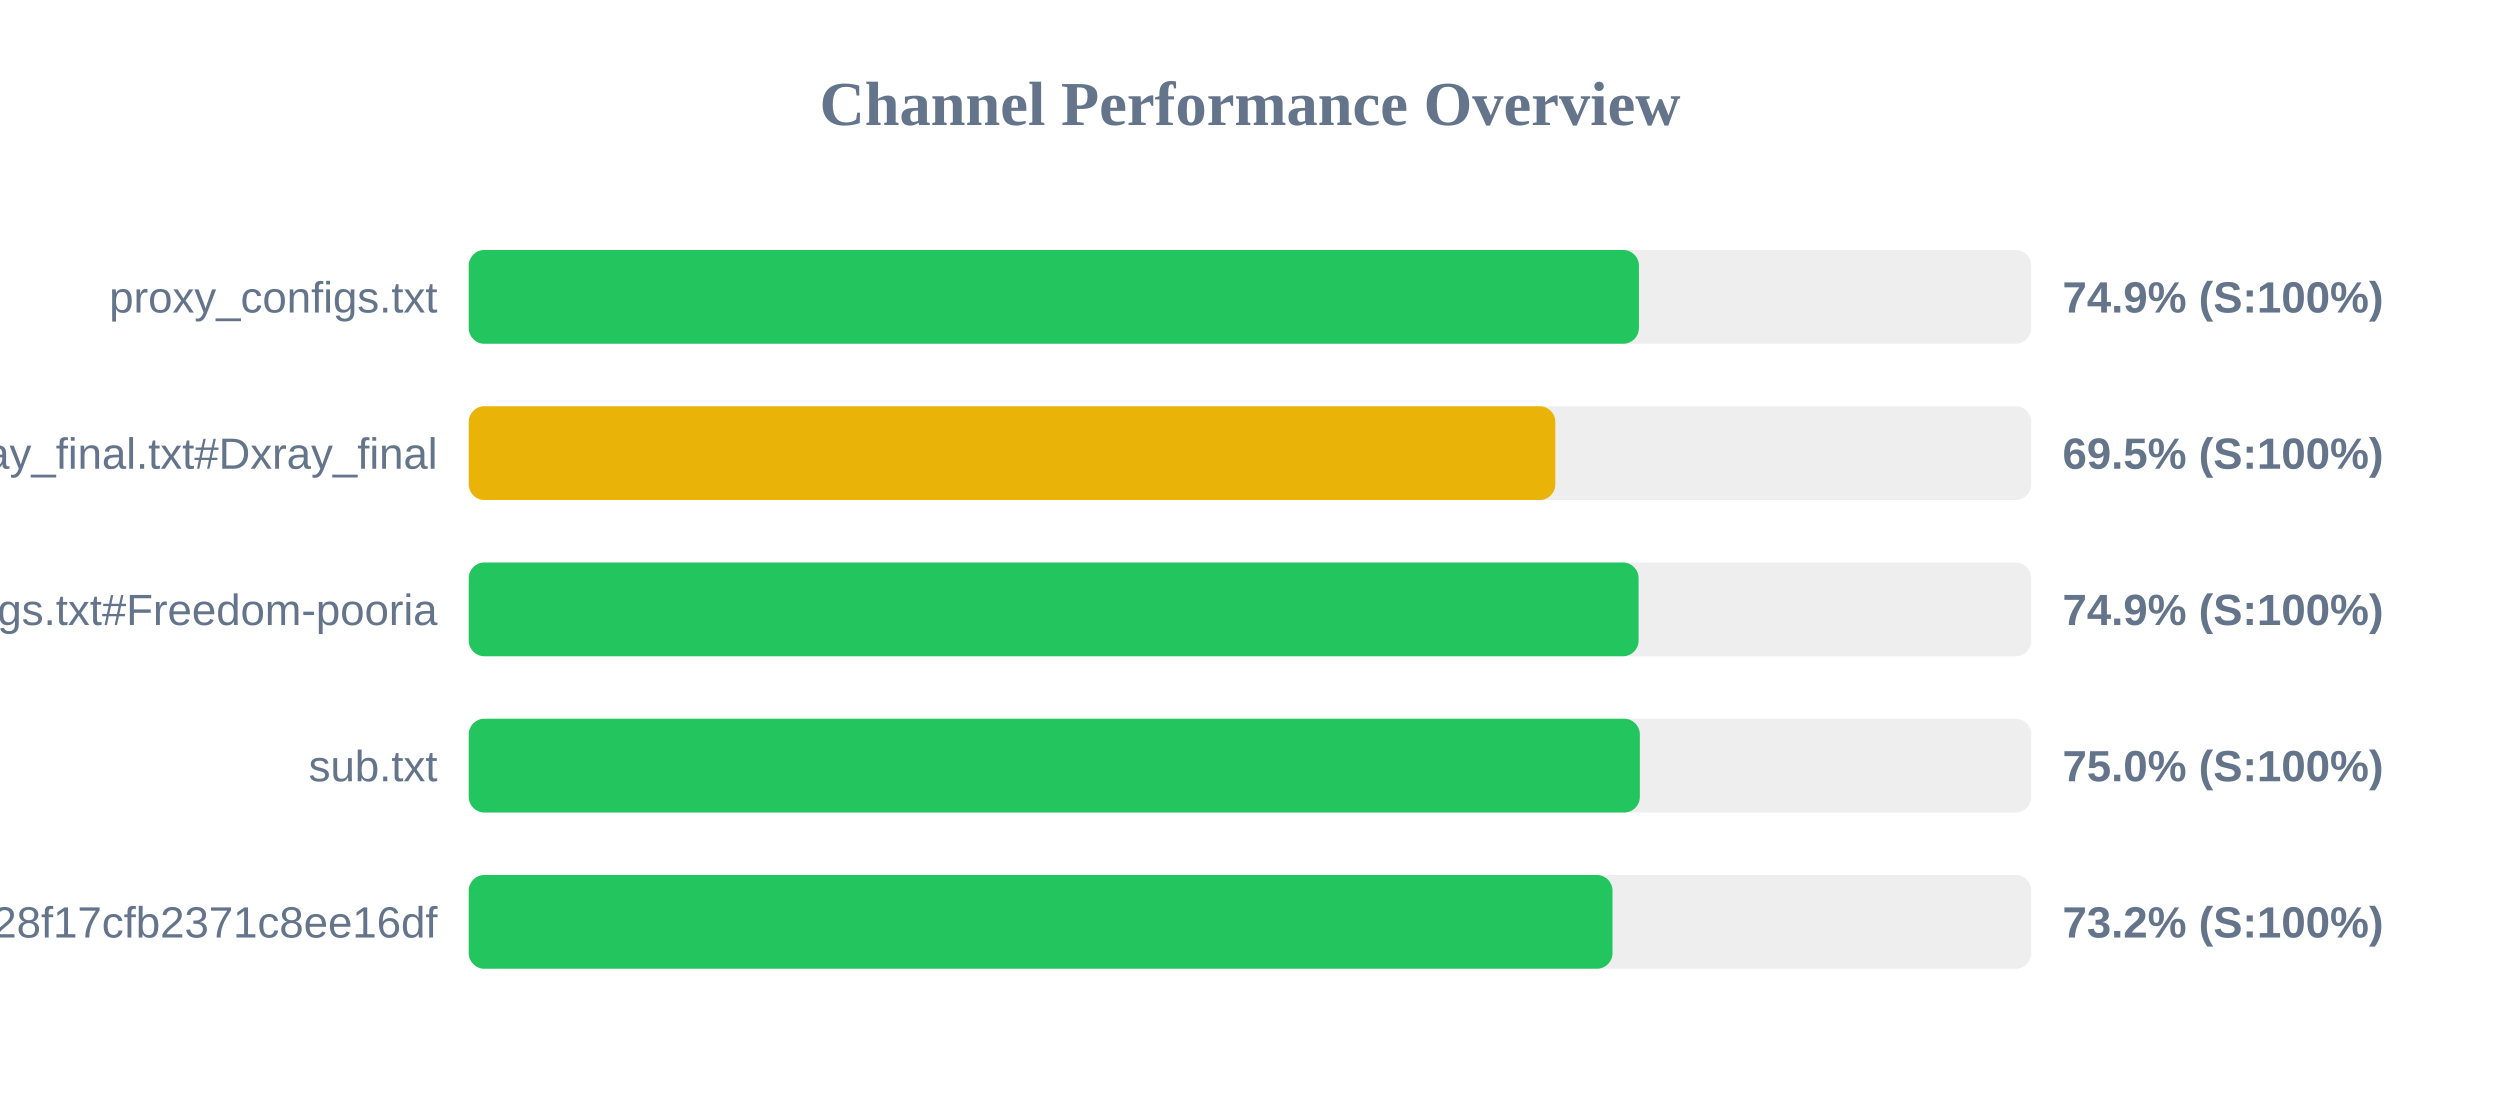
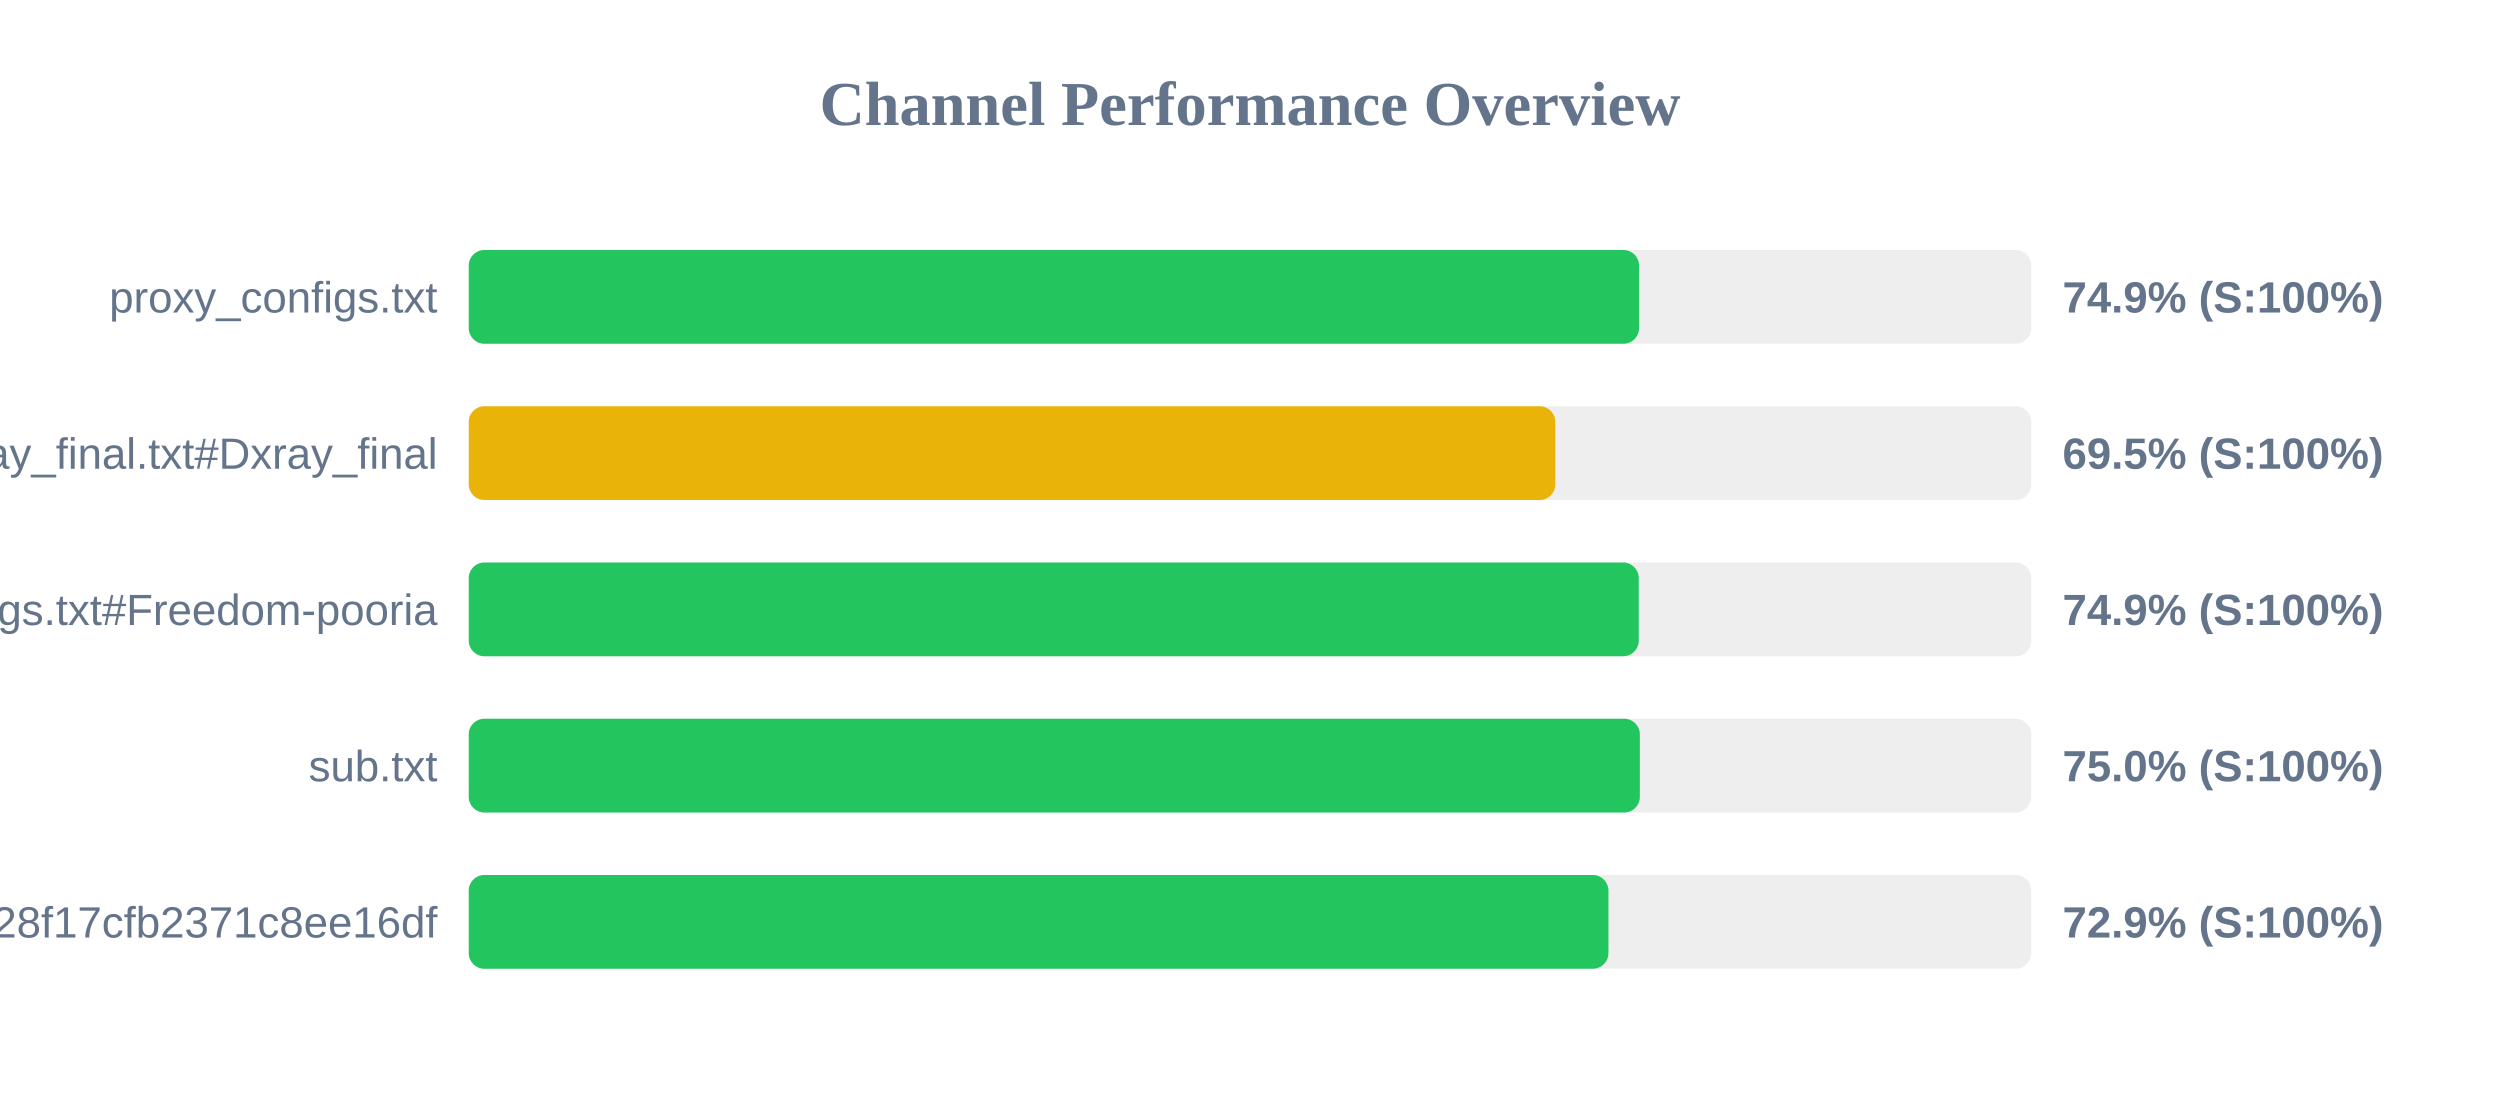
<svg xmlns="http://www.w3.org/2000/svg" width="800" height="350" version="1.1">
  <style>
        .row { font: 14px Arial; fill: #64748b; }
        .score { font: bold 14px Arial; fill: #64748b; }
    </style>
  <text x="400" y="40" text-anchor="middle" font-size="20px" font-weight="bold" fill="#64748b">Channel Performance Overview</text>
  <rect x="150" y="80" width="500" height="30" fill="#eee" rx="5" />
-   <rect x="150" y="80" width="374.45" height="30" fill="#22c55e" rx="5" />
+   <rect x="150" y="80" width="374.5" height="30" fill="#22c55e" rx="5" />
  <text x="140" y="100" text-anchor="end" class="row">proxy_configs.txt</text>
  <text x="660" y="100" text-anchor="start" class="score">74.9% (S:100%)</text>
  <rect x="150" y="130" width="500" height="30" fill="#eee" rx="5" />
  <rect x="150" y="130" width="347.7" height="30" fill="#eab308" rx="5" />
  <text x="140" y="150" text-anchor="end" class="row">xray_final.txt#Dxray_final</text>
  <text x="660" y="150" text-anchor="start" class="score">69.5% (S:100%)</text>
  <rect x="150" y="180" width="500" height="30" fill="#eee" rx="5" />
-   <rect x="150" y="180" width="374.35" height="30" fill="#22c55e" rx="5" />
+   <rect x="150" y="180" width="374.4" height="30" fill="#22c55e" rx="5" />
  <text x="140" y="200" text-anchor="end" class="row">v2ray_configs.txt#Freedom-pooria</text>
  <text x="660" y="200" text-anchor="start" class="score">74.9% (S:100%)</text>
  <rect x="150" y="230" width="500" height="30" fill="#eee" rx="5" />
  <rect x="150" y="230" width="374.75" height="30" fill="#22c55e" rx="5" />
  <text x="140" y="250" text-anchor="end" class="row">sub.txt</text>
  <text x="660" y="250" text-anchor="start" class="score">75.0% (S:100%)</text>
  <rect x="150" y="280" width="500" height="30" fill="#eee" rx="5" />
-   <rect x="150" y="280" width="366.0" height="30" fill="#22c55e" rx="5" />
+   <rect x="150" y="280" width="364.7" height="30" fill="#22c55e" rx="5" />
  <text x="140" y="300" text-anchor="end" class="row">?token=fedfed7b41b828f17cfb2371c8ee16df</text>
-   <text x="660" y="300" text-anchor="start" class="score">73.2% (S:100%)</text>
+   <text x="660" y="300" text-anchor="start" class="score">72.9% (S:100%)</text>
</svg>
